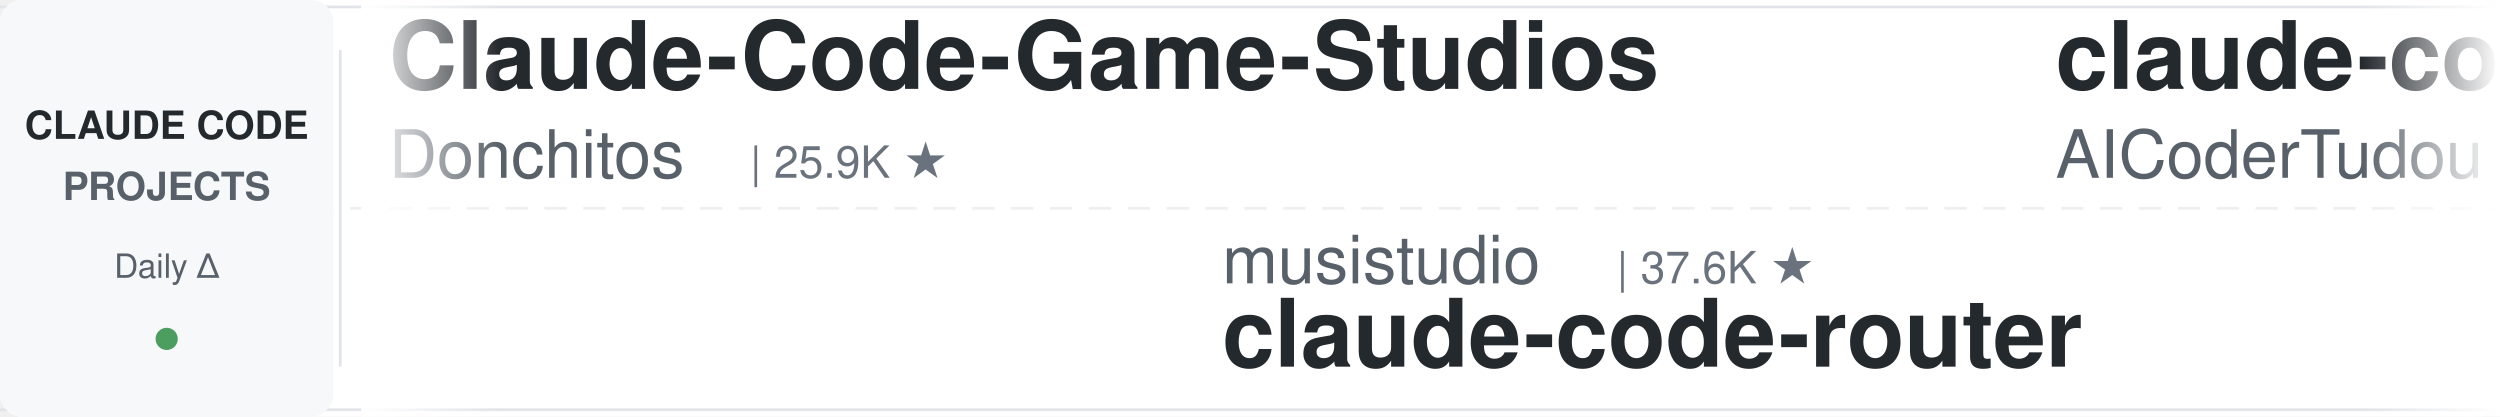
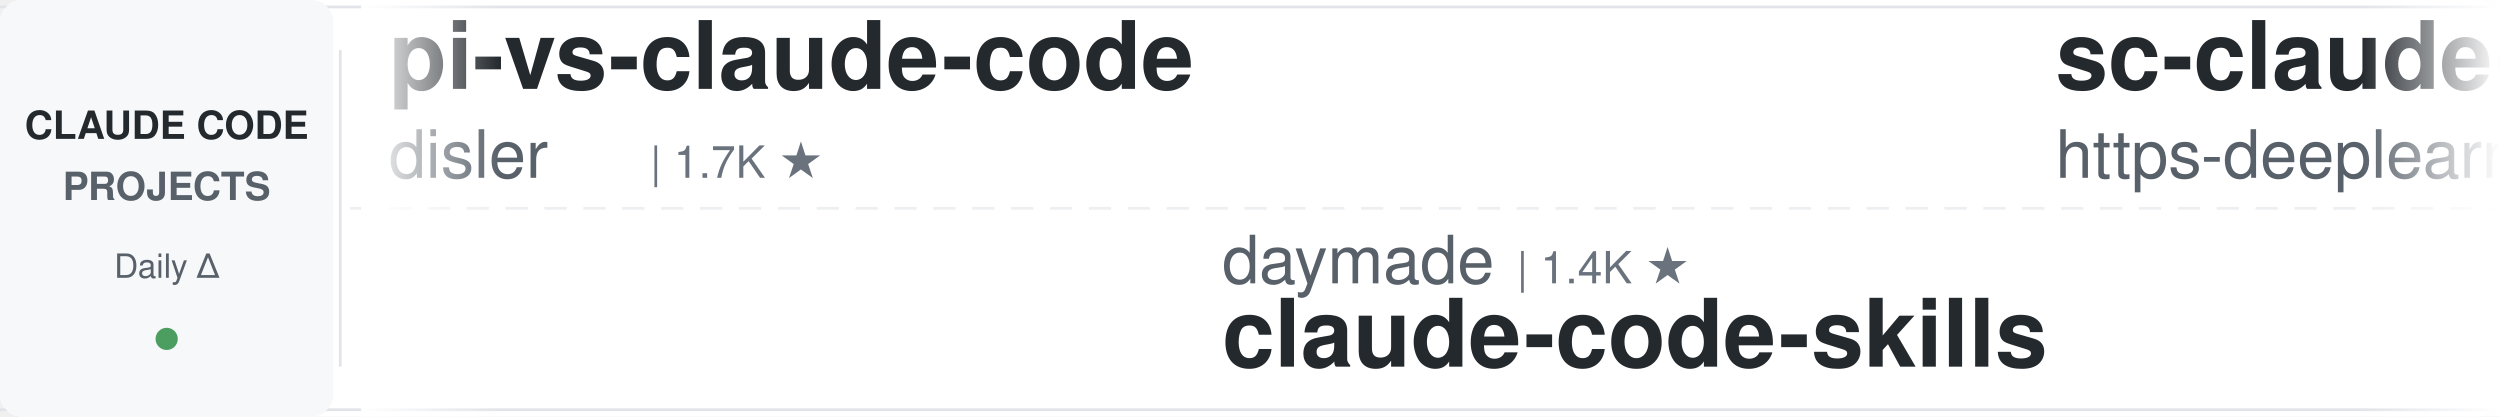
<svg xmlns="http://www.w3.org/2000/svg" width="900" height="150">
  <defs>
    <linearGradient id="leftFade" x1="0%" y1="0%" x2="100%" y2="0%">
      <stop offset="0%" style="stop-color:#ffffff;stop-opacity:1" />
      <stop offset="100%" style="stop-color:#ffffff;stop-opacity:0" />
    </linearGradient>
    <linearGradient id="rightFade" x1="0%" y1="0%" x2="100%" y2="0%">
      <stop offset="0%" style="stop-color:#ffffff;stop-opacity:0" />
      <stop offset="100%" style="stop-color:#ffffff;stop-opacity:1" />
    </linearGradient>
  </defs>
  <rect width="900" height="150" fill="#ffffff" rx="8" />
  <rect x="0" y="2" width="900" height="1" fill="#e1e4e8" />
  <rect x="0" y="147" width="900" height="1" fill="#e1e4e8" />
  <line x1="0" y1="75" x2="900" y2="75" stroke="#e1e4e8" stroke-width="1" stroke-dasharray="8 6" opacity="0.6" />
  <rect x="0" y="0" width="120" height="150" fill="#f6f8fa" rx="8" />
  <text x="60" y="50" font-family="-apple-system, BlinkMacSystemFont, 'Segoe UI', Helvetica, Arial, sans-serif" font-size="14" font-weight="600" fill="#24292e" text-anchor="middle">CLAUDE CODE</text>
  <text x="60" y="72" font-family="-apple-system, BlinkMacSystemFont, 'Segoe UI', Helvetica, Arial, sans-serif" font-size="14" font-weight="600" fill="#586069" text-anchor="middle">PROJECTS</text>
  <text x="60" y="100" font-family="-apple-system, BlinkMacSystemFont, 'Segoe UI', Helvetica, Arial, sans-serif" font-size="12" font-weight="500" fill="#586069" text-anchor="middle">Daily Δ</text>
  <circle cx="60" cy="122" r="4" fill="#22863a" opacity="0.8" />
  <rect x="122" y="18" width="1" height="114" fill="#e1e4e8" />
  <clipPath id="tickerClip">
    <rect x="130" y="0" width="770" height="150" />
  </clipPath>
  <g clip-path="url(#tickerClip)">
    <g id="tickerItems">
      <animateTransform attributeName="transform" attributeType="XML" type="translate" from="0 0" to="-3000 0" dur="54s" repeatCount="indefinite" />
      <g transform="translate(0, 0)">
-         <text x="140" y="32" font-family="-apple-system, BlinkMacSystemFont, 'Segoe UI', Helvetica, Arial, sans-serif" font-size="34" font-weight="600" fill="#24292e">Claude-Code-Game-Studios</text>
-         <text x="140" y="64" font-family="-apple-system, BlinkMacSystemFont, 'Segoe UI', Helvetica, Arial, sans-serif" font-size="24" font-weight="400" fill="#586069">Donchitos</text>
-         <text x="270" y="64" font-family="-apple-system, BlinkMacSystemFont, 'Segoe UI', Helvetica, Arial, sans-serif" font-size="16" font-weight="500" fill="#6a737d">| 25.9K ★</text>
+         <text x="140" y="32" font-family="-apple-system, BlinkMacSystemFont, 'Segoe UI', Helvetica, Arial, sans-serif" font-size="34" font-weight="600" fill="#24292e">pi-vs-claude-code</text>
+         <text x="140" y="64" font-family="-apple-system, BlinkMacSystemFont, 'Segoe UI', Helvetica, Arial, sans-serif" font-size="24" font-weight="400" fill="#586069">disler</text>
+         <text x="234" y="64" font-family="-apple-system, BlinkMacSystemFont, 'Segoe UI', Helvetica, Arial, sans-serif" font-size="16" font-weight="500" fill="#6a737d">| 1.7K ★</text>
      </g>
      <g transform="translate(300, 0)">
-         <text x="140" y="102" font-family="-apple-system, BlinkMacSystemFont, 'Segoe UI', Helvetica, Arial, sans-serif" font-size="24" font-weight="400" fill="#586069">musistudio</text>
-         <text x="282" y="102" font-family="-apple-system, BlinkMacSystemFont, 'Segoe UI', Helvetica, Arial, sans-serif" font-size="16" font-weight="500" fill="#6a737d">| 37.6K ★</text>
-         <text x="140" y="132" font-family="-apple-system, BlinkMacSystemFont, 'Segoe UI', Helvetica, Arial, sans-serif" font-size="34" font-weight="600" fill="#24292e">claude-code-router</text>
-       </g>
-       <g transform="translate(600, 0)">
-         <text x="140" y="32" font-family="-apple-system, BlinkMacSystemFont, 'Segoe UI', Helvetica, Arial, sans-serif" font-size="34" font-weight="600" fill="#24292e">claude-code-tudou</text>
-         <text x="140" y="64" font-family="-apple-system, BlinkMacSystemFont, 'Segoe UI', Helvetica, Arial, sans-serif" font-size="24" font-weight="400" fill="#586069">AICoderTudou</text>
-         <text x="306" y="64" font-family="-apple-system, BlinkMacSystemFont, 'Segoe UI', Helvetica, Arial, sans-serif" font-size="16" font-weight="500" fill="#6a737d">| 493 ★</text>
-       </g>
-       <g transform="translate(900, 0)">
-         <text x="140" y="102" font-family="-apple-system, BlinkMacSystemFont, 'Segoe UI', Helvetica, Arial, sans-serif" font-size="24" font-weight="400" fill="#586069">overwirehq</text>
-         <text x="282" y="102" font-family="-apple-system, BlinkMacSystemFont, 'Segoe UI', Helvetica, Arial, sans-serif" font-size="16" font-weight="500" fill="#6a737d">| 2.8K ★</text>
-         <text x="140" y="132" font-family="-apple-system, BlinkMacSystemFont, 'Segoe UI', Helvetica, Arial, sans-serif" font-size="34" font-weight="600" fill="#24292e">claude-code-telegram</text>
-       </g>
-       <g transform="translate(1200, 0)">
-         <text x="140" y="32" font-family="-apple-system, BlinkMacSystemFont, 'Segoe UI', Helvetica, Arial, sans-serif" font-size="34" font-weight="600" fill="#24292e">claude-code-proxy</text>
-         <text x="140" y="64" font-family="-apple-system, BlinkMacSystemFont, 'Segoe UI', Helvetica, Arial, sans-serif" font-size="24" font-weight="400" fill="#586069">fuergaosi233</text>
-         <text x="306" y="64" font-family="-apple-system, BlinkMacSystemFont, 'Segoe UI', Helvetica, Arial, sans-serif" font-size="16" font-weight="500" fill="#6a737d">| 2.8K ★</text>
-       </g>
-       <g transform="translate(1500, 0)">
        <text x="140" y="102" font-family="-apple-system, BlinkMacSystemFont, 'Segoe UI', Helvetica, Arial, sans-serif" font-size="24" font-weight="400" fill="#586069">daymade</text>
        <text x="246" y="102" font-family="-apple-system, BlinkMacSystemFont, 'Segoe UI', Helvetica, Arial, sans-serif" font-size="16" font-weight="500" fill="#6a737d">| 1.4K ★</text>
        <text x="140" y="132" font-family="-apple-system, BlinkMacSystemFont, 'Segoe UI', Helvetica, Arial, sans-serif" font-size="34" font-weight="600" fill="#24292e">claude-code-skills</text>
      </g>
+       <g transform="translate(600, 0)">
+         <text x="140" y="32" font-family="-apple-system, BlinkMacSystemFont, 'Segoe UI', Helvetica, Arial, sans-serif" font-size="34" font-weight="600" fill="#24292e">sc-claude-code-files</text>
+         <text x="140" y="64" font-family="-apple-system, BlinkMacSystemFont, 'Segoe UI', Helvetica, Arial, sans-serif" font-size="24" font-weight="400" fill="#586069">https-deeplearning-ai</text>
+         <text x="414" y="64" font-family="-apple-system, BlinkMacSystemFont, 'Segoe UI', Helvetica, Arial, sans-serif" font-size="16" font-weight="500" fill="#6a737d">| 554 ★</text>
+       </g>
+       <g transform="translate(900, 0)">
+         <text x="140" y="102" font-family="-apple-system, BlinkMacSystemFont, 'Segoe UI', Helvetica, Arial, sans-serif" font-size="24" font-weight="400" fill="#586069">pedrohcgs</text>
+         <text x="270" y="102" font-family="-apple-system, BlinkMacSystemFont, 'Segoe UI', Helvetica, Arial, sans-serif" font-size="16" font-weight="500" fill="#6a737d">| 1.6K ★</text>
+         <text x="140" y="132" font-family="-apple-system, BlinkMacSystemFont, 'Segoe UI', Helvetica, Arial, sans-serif" font-size="34" font-weight="600" fill="#24292e">claude-code-my-workflow</text>
+       </g>
+       <g transform="translate(1200, 0)">
+         <text x="140" y="32" font-family="-apple-system, BlinkMacSystemFont, 'Segoe UI', Helvetica, Arial, sans-serif" font-size="34" font-weight="600" fill="#24292e">claude-code-action</text>
+         <text x="140" y="64" font-family="-apple-system, BlinkMacSystemFont, 'Segoe UI', Helvetica, Arial, sans-serif" font-size="24" font-weight="400" fill="#586069">anthropics</text>
+         <text x="282" y="64" font-family="-apple-system, BlinkMacSystemFont, 'Segoe UI', Helvetica, Arial, sans-serif" font-size="16" font-weight="500" fill="#6a737d">| 9.4K ★</text>
+       </g>
+       <g transform="translate(1500, 0)">
+         <text x="140" y="102" font-family="-apple-system, BlinkMacSystemFont, 'Segoe UI', Helvetica, Arial, sans-serif" font-size="24" font-weight="400" fill="#586069">hangsman</text>
+         <text x="258" y="102" font-family="-apple-system, BlinkMacSystemFont, 'Segoe UI', Helvetica, Arial, sans-serif" font-size="16" font-weight="500" fill="#6a737d">| 797 ★</text>
+         <text x="140" y="132" font-family="-apple-system, BlinkMacSystemFont, 'Segoe UI', Helvetica, Arial, sans-serif" font-size="34" font-weight="600" fill="#24292e">claude-code-source</text>
+       </g>
      <g transform="translate(1800, 0)">
+         <text x="140" y="32" font-family="-apple-system, BlinkMacSystemFont, 'Segoe UI', Helvetica, Arial, sans-serif" font-size="34" font-weight="600" fill="#24292e">ClaudeCode-Portable</text>
+         <text x="140" y="64" font-family="-apple-system, BlinkMacSystemFont, 'Segoe UI', Helvetica, Arial, sans-serif" font-size="24" font-weight="400" fill="#586069">techjarves</text>
+         <text x="282" y="64" font-family="-apple-system, BlinkMacSystemFont, 'Segoe UI', Helvetica, Arial, sans-serif" font-size="16" font-weight="500" fill="#6a737d">| 1.6K ★</text>
+       </g>
+       <g transform="translate(2100, 0)">
+         <text x="140" y="102" font-family="-apple-system, BlinkMacSystemFont, 'Segoe UI', Helvetica, Arial, sans-serif" font-size="24" font-weight="400" fill="#586069">feiskyer</text>
+         <text x="258" y="102" font-family="-apple-system, BlinkMacSystemFont, 'Segoe UI', Helvetica, Arial, sans-serif" font-size="16" font-weight="500" fill="#6a737d">| 1.7K ★</text>
+         <text x="140" y="132" font-family="-apple-system, BlinkMacSystemFont, 'Segoe UI', Helvetica, Arial, sans-serif" font-size="34" font-weight="600" fill="#24292e">claude-code-settings</text>
+       </g>
+       <g transform="translate(2400, 0)">
+         <text x="140" y="32" font-family="-apple-system, BlinkMacSystemFont, 'Segoe UI', Helvetica, Arial, sans-serif" font-size="34" font-weight="600" fill="#24292e">claude-code-analysis</text>
+         <text x="140" y="64" font-family="-apple-system, BlinkMacSystemFont, 'Segoe UI', Helvetica, Arial, sans-serif" font-size="24" font-weight="400" fill="#586069">liuup</text>
+         <text x="222" y="64" font-family="-apple-system, BlinkMacSystemFont, 'Segoe UI', Helvetica, Arial, sans-serif" font-size="16" font-weight="500" fill="#6a737d">| 4.0K ★</text>
+       </g>
+       <g transform="translate(2700, 0)">
+         <text x="140" y="102" font-family="-apple-system, BlinkMacSystemFont, 'Segoe UI', Helvetica, Arial, sans-serif" font-size="24" font-weight="400" fill="#586069">shareAI-lab</text>
+         <text x="294" y="102" font-family="-apple-system, BlinkMacSystemFont, 'Segoe UI', Helvetica, Arial, sans-serif" font-size="16" font-weight="500" fill="#6a737d">| 78.2K ★</text>
+         <text x="140" y="132" font-family="-apple-system, BlinkMacSystemFont, 'Segoe UI', Helvetica, Arial, sans-serif" font-size="34" font-weight="600" fill="#24292e">learn-claude-code</text>
+       </g>
+       <g transform="translate(3000, 0)">
        <text x="140" y="32" font-family="-apple-system, BlinkMacSystemFont, 'Segoe UI', Helvetica, Arial, sans-serif" font-size="34" font-weight="600" fill="#24292e">pi-vs-claude-code</text>
        <text x="140" y="64" font-family="-apple-system, BlinkMacSystemFont, 'Segoe UI', Helvetica, Arial, sans-serif" font-size="24" font-weight="400" fill="#586069">disler</text>
        <text x="234" y="64" font-family="-apple-system, BlinkMacSystemFont, 'Segoe UI', Helvetica, Arial, sans-serif" font-size="16" font-weight="500" fill="#6a737d">| 1.7K ★</text>
      </g>
-       <g transform="translate(2100, 0)">
-         <text x="140" y="102" font-family="-apple-system, BlinkMacSystemFont, 'Segoe UI', Helvetica, Arial, sans-serif" font-size="24" font-weight="400" fill="#586069">disler</text>
-         <text x="234" y="102" font-family="-apple-system, BlinkMacSystemFont, 'Segoe UI', Helvetica, Arial, sans-serif" font-size="16" font-weight="500" fill="#6a737d">| 3.9K ★</text>
-         <text x="140" y="132" font-family="-apple-system, BlinkMacSystemFont, 'Segoe UI', Helvetica, Arial, sans-serif" font-size="34" font-weight="600" fill="#24292e">claude-code-hooks-master...</text>
-       </g>
-       <g transform="translate(2400, 0)">
-         <text x="140" y="32" font-family="-apple-system, BlinkMacSystemFont, 'Segoe UI', Helvetica, Arial, sans-serif" font-size="34" font-weight="600" fill="#24292e">claude-code-book</text>
-         <text x="140" y="64" font-family="-apple-system, BlinkMacSystemFont, 'Segoe UI', Helvetica, Arial, sans-serif" font-size="24" font-weight="400" fill="#586069">lintsinghua</text>
-         <text x="294" y="64" font-family="-apple-system, BlinkMacSystemFont, 'Segoe UI', Helvetica, Arial, sans-serif" font-size="16" font-weight="500" fill="#6a737d">| 4.3K ★</text>
-       </g>
-       <g transform="translate(2700, 0)">
-         <text x="140" y="102" font-family="-apple-system, BlinkMacSystemFont, 'Segoe UI', Helvetica, Arial, sans-serif" font-size="24" font-weight="400" fill="#586069">Windy3f3f3f3f</text>
-         <text x="318" y="102" font-family="-apple-system, BlinkMacSystemFont, 'Segoe UI', Helvetica, Arial, sans-serif" font-size="16" font-weight="500" fill="#6a737d">| 2.7K ★</text>
-         <text x="140" y="132" font-family="-apple-system, BlinkMacSystemFont, 'Segoe UI', Helvetica, Arial, sans-serif" font-size="34" font-weight="600" fill="#24292e">claude-code-from-scratch</text>
-       </g>
-       <g transform="translate(3000, 0)">
-         <text x="140" y="32" font-family="-apple-system, BlinkMacSystemFont, 'Segoe UI', Helvetica, Arial, sans-serif" font-size="34" font-weight="600" fill="#24292e">Claude-Code-Game-Studios</text>
-         <text x="140" y="64" font-family="-apple-system, BlinkMacSystemFont, 'Segoe UI', Helvetica, Arial, sans-serif" font-size="24" font-weight="400" fill="#586069">Donchitos</text>
-         <text x="270" y="64" font-family="-apple-system, BlinkMacSystemFont, 'Segoe UI', Helvetica, Arial, sans-serif" font-size="16" font-weight="500" fill="#6a737d">| 25.9K ★</text>
-       </g>
      <g transform="translate(3300, 0)">
-         <text x="140" y="102" font-family="-apple-system, BlinkMacSystemFont, 'Segoe UI', Helvetica, Arial, sans-serif" font-size="24" font-weight="400" fill="#586069">musistudio</text>
-         <text x="282" y="102" font-family="-apple-system, BlinkMacSystemFont, 'Segoe UI', Helvetica, Arial, sans-serif" font-size="16" font-weight="500" fill="#6a737d">| 37.6K ★</text>
-         <text x="140" y="132" font-family="-apple-system, BlinkMacSystemFont, 'Segoe UI', Helvetica, Arial, sans-serif" font-size="34" font-weight="600" fill="#24292e">claude-code-router</text>
+         <text x="140" y="102" font-family="-apple-system, BlinkMacSystemFont, 'Segoe UI', Helvetica, Arial, sans-serif" font-size="24" font-weight="400" fill="#586069">daymade</text>
+         <text x="246" y="102" font-family="-apple-system, BlinkMacSystemFont, 'Segoe UI', Helvetica, Arial, sans-serif" font-size="16" font-weight="500" fill="#6a737d">| 1.4K ★</text>
+         <text x="140" y="132" font-family="-apple-system, BlinkMacSystemFont, 'Segoe UI', Helvetica, Arial, sans-serif" font-size="34" font-weight="600" fill="#24292e">claude-code-skills</text>
      </g>
      <g transform="translate(3600, 0)">
-         <text x="140" y="32" font-family="-apple-system, BlinkMacSystemFont, 'Segoe UI', Helvetica, Arial, sans-serif" font-size="34" font-weight="600" fill="#24292e">claude-code-tudou</text>
-         <text x="140" y="64" font-family="-apple-system, BlinkMacSystemFont, 'Segoe UI', Helvetica, Arial, sans-serif" font-size="24" font-weight="400" fill="#586069">AICoderTudou</text>
-         <text x="306" y="64" font-family="-apple-system, BlinkMacSystemFont, 'Segoe UI', Helvetica, Arial, sans-serif" font-size="16" font-weight="500" fill="#6a737d">| 493 ★</text>
+         <text x="140" y="32" font-family="-apple-system, BlinkMacSystemFont, 'Segoe UI', Helvetica, Arial, sans-serif" font-size="34" font-weight="600" fill="#24292e">sc-claude-code-files</text>
+         <text x="140" y="64" font-family="-apple-system, BlinkMacSystemFont, 'Segoe UI', Helvetica, Arial, sans-serif" font-size="24" font-weight="400" fill="#586069">https-deeplearning-ai</text>
+         <text x="414" y="64" font-family="-apple-system, BlinkMacSystemFont, 'Segoe UI', Helvetica, Arial, sans-serif" font-size="16" font-weight="500" fill="#6a737d">| 554 ★</text>
      </g>
      <g transform="translate(3900, 0)">
-         <text x="140" y="102" font-family="-apple-system, BlinkMacSystemFont, 'Segoe UI', Helvetica, Arial, sans-serif" font-size="24" font-weight="400" fill="#586069">overwirehq</text>
-         <text x="282" y="102" font-family="-apple-system, BlinkMacSystemFont, 'Segoe UI', Helvetica, Arial, sans-serif" font-size="16" font-weight="500" fill="#6a737d">| 2.8K ★</text>
-         <text x="140" y="132" font-family="-apple-system, BlinkMacSystemFont, 'Segoe UI', Helvetica, Arial, sans-serif" font-size="34" font-weight="600" fill="#24292e">claude-code-telegram</text>
+         <text x="140" y="102" font-family="-apple-system, BlinkMacSystemFont, 'Segoe UI', Helvetica, Arial, sans-serif" font-size="24" font-weight="400" fill="#586069">pedrohcgs</text>
+         <text x="270" y="102" font-family="-apple-system, BlinkMacSystemFont, 'Segoe UI', Helvetica, Arial, sans-serif" font-size="16" font-weight="500" fill="#6a737d">| 1.6K ★</text>
+         <text x="140" y="132" font-family="-apple-system, BlinkMacSystemFont, 'Segoe UI', Helvetica, Arial, sans-serif" font-size="34" font-weight="600" fill="#24292e">claude-code-my-workflow</text>
      </g>
    </g>
  </g>
  <rect x="130" y="0" width="50" height="150" fill="url(#leftFade)" />
  <rect x="850" y="0" width="50" height="150" fill="url(#rightFade)" />
</svg>
